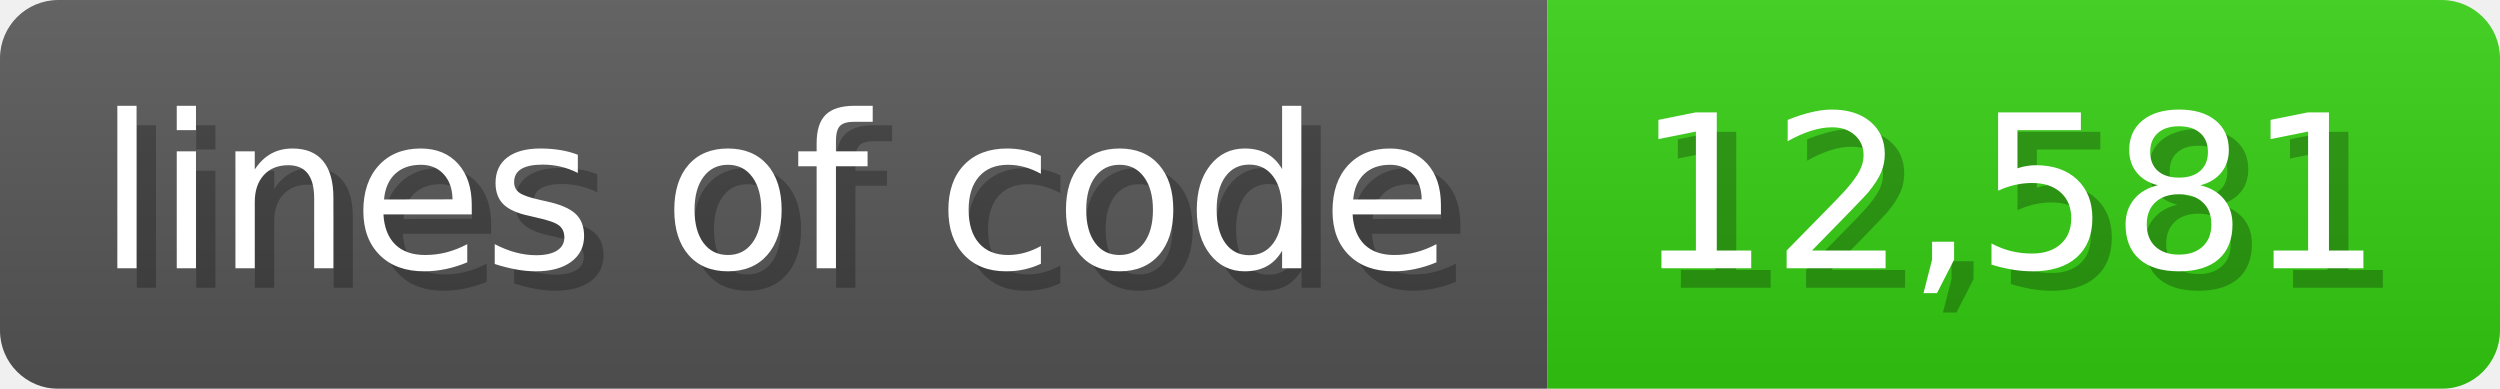
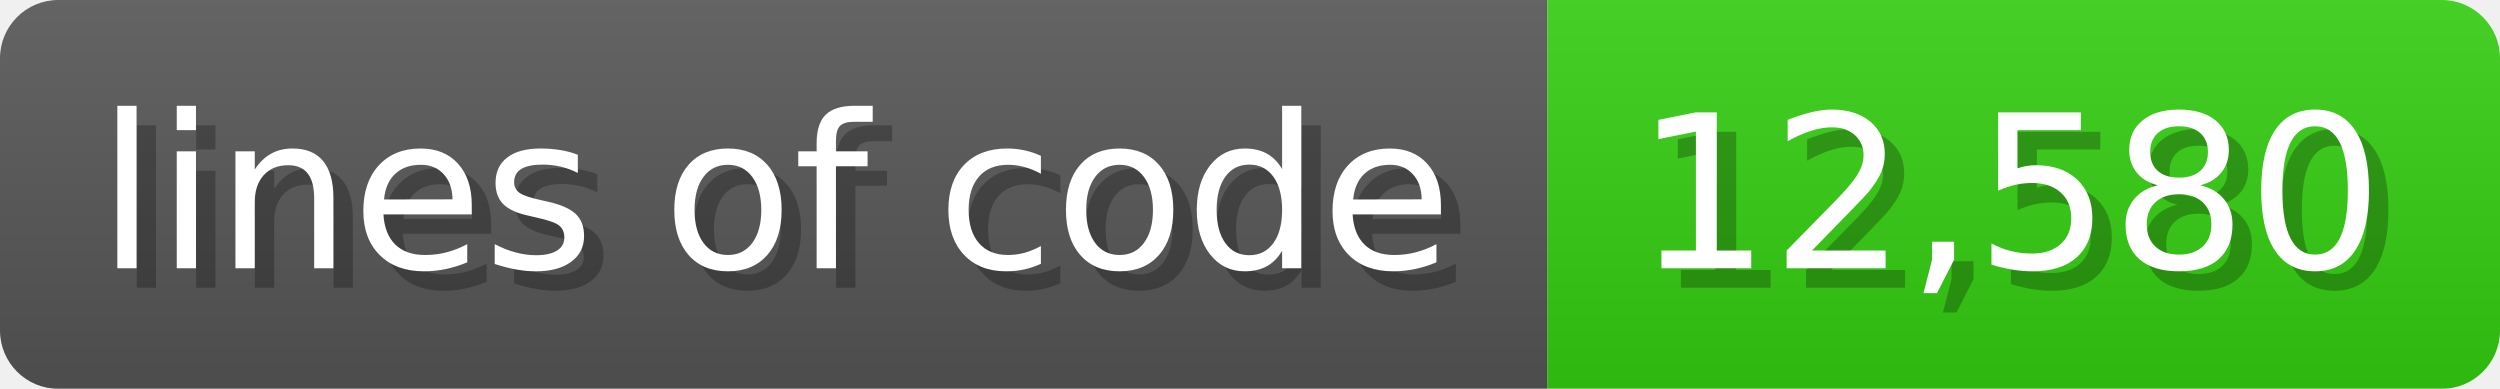
<svg xmlns="http://www.w3.org/2000/svg" width="128.6" height="20" viewBox="0 0 1286 200">
  <linearGradient id="a" x2="0" y2="100%">
    <stop offset="0" stop-opacity=".1" stop-color="#EEE" />
    <stop offset="1" stop-opacity=".1" />
  </linearGradient>
  <mask id="m">
    <rect width="1286" height="200" rx="30" fill="#FFF" />
  </mask>
  <g mask="url(#m)">
    <rect width="796" height="200" fill="#555" />
    <rect width="490" height="200" fill="#3C1" x="796" />
    <rect width="1286" height="200" fill="url(#a)" />
  </g>
  <g fill="#fff" text-anchor="start" font-family="Verdana,DejaVu Sans,sans-serif" font-size="110">
    <text x="60" y="148" textLength="696" fill="#000" opacity="0.25">lines of code</text>
    <text x="50" y="138" textLength="696">lines of code</text>
-     <text x="851" y="148" textLength="390" fill="#000" opacity="0.25">12,581</text>
-     <text x="841" y="138" textLength="390">12,581</text>
+     <text x="851" y="148" textLength="390" fill="#000" opacity="0.25">12,580</text>
+     <text x="841" y="138" textLength="390">12,580</text>
  </g>
</svg>
